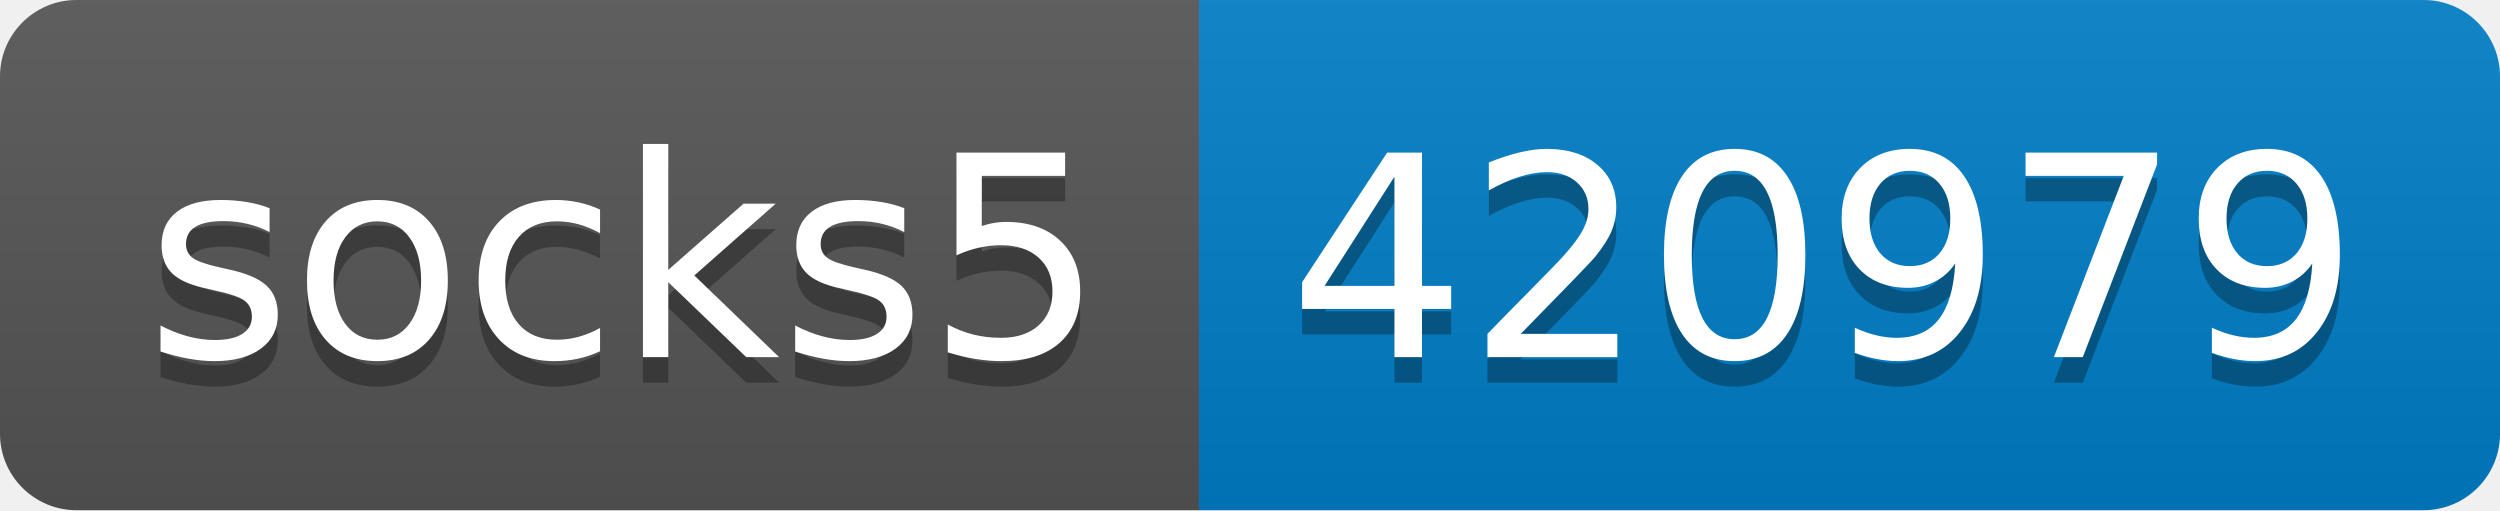
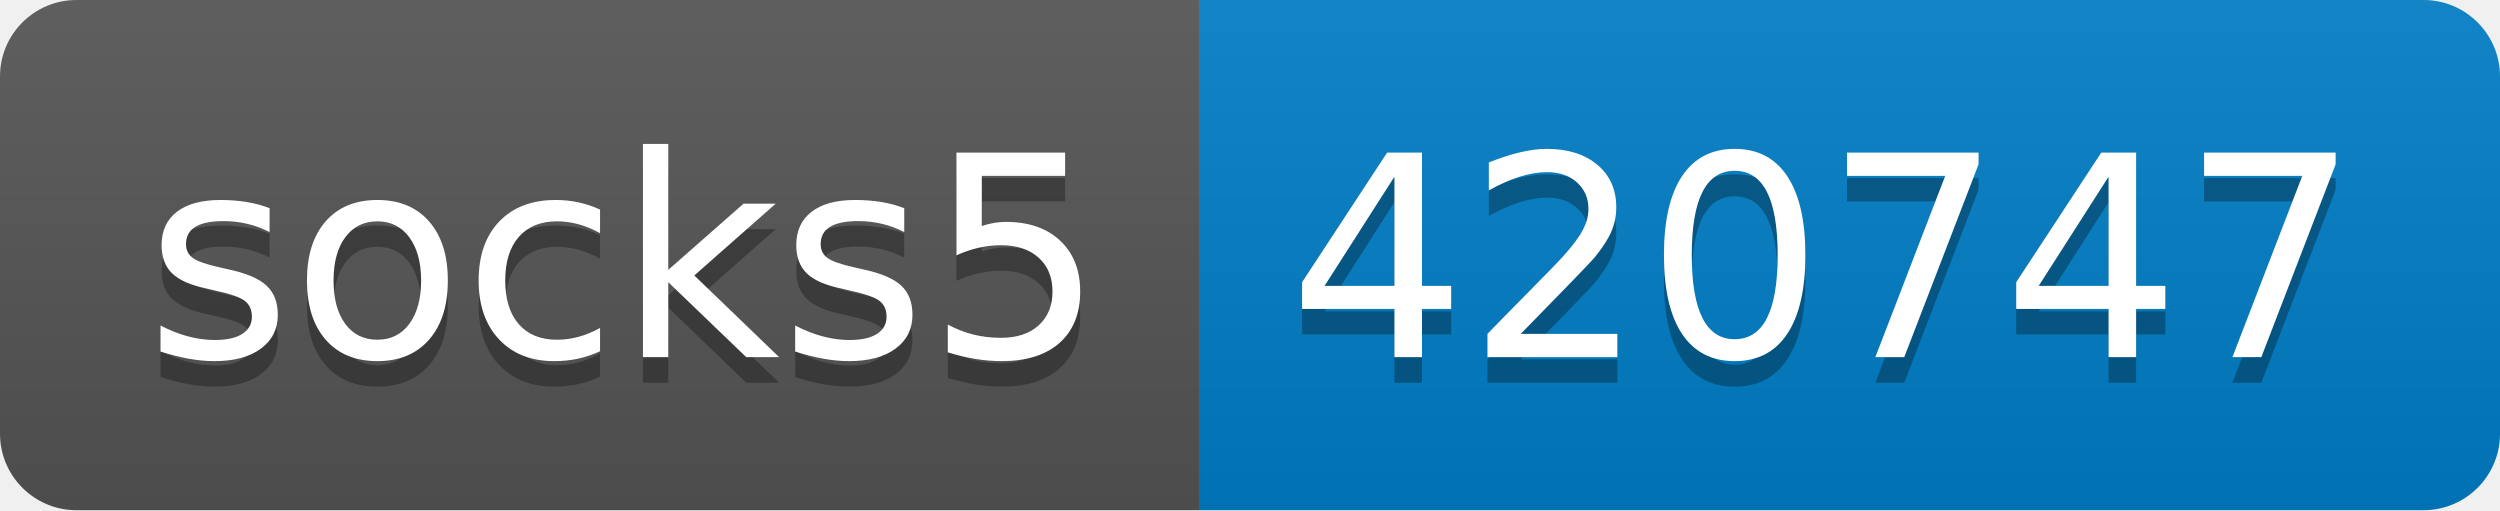
- <svg xmlns="http://www.w3.org/2000/svg" width="98" height="20" role="img" aria-label="socks5: 420979">
+ <svg xmlns="http://www.w3.org/2000/svg" width="98" height="20" role="img" aria-label="socks5: 420747">
  <linearGradient id="s" x2="0" y2="100%">
    <stop offset="0" stop-color="#bbb" stop-opacity=".1" />
    <stop offset="1" stop-opacity=".1" />
  </linearGradient>
  <clipPath id="r">
    <rect width="98" height="20" rx="3" fill="#fff" />
  </clipPath>
  <g clip-path="url(#r)">
    <rect width="47" height="20" fill="#555" />
    <rect x="47" width="51" height="20" fill="#007ec6" />
    <rect width="98" height="20" fill="url(#s)" />
  </g>
  <g fill="#fff" text-anchor="middle" font-family="Verdana,Geneva,DejaVu Sans,sans-serif" text-rendering="geometricPrecision" font-size="110">
    <text aria-hidden="true" x="245" y="150" fill="#010101" fill-opacity=".3" transform="scale(.1)" textLength="370">socks5</text>
    <text x="245" y="140" transform="scale(.1)" fill="#fff" textLength="370">socks5</text>
-     <text aria-hidden="true" x="715" y="150" fill="#010101" fill-opacity=".3" transform="scale(.1)" textLength="410">420979</text>
-     <text x="715" y="140" transform="scale(.1)" fill="#fff" textLength="410">420979</text>
+     <text aria-hidden="true" x="715" y="150" fill="#010101" fill-opacity=".3" transform="scale(.1)" textLength="410">420747</text>
+     <text x="715" y="140" transform="scale(.1)" fill="#fff" textLength="410">420747</text>
  </g>
</svg>
